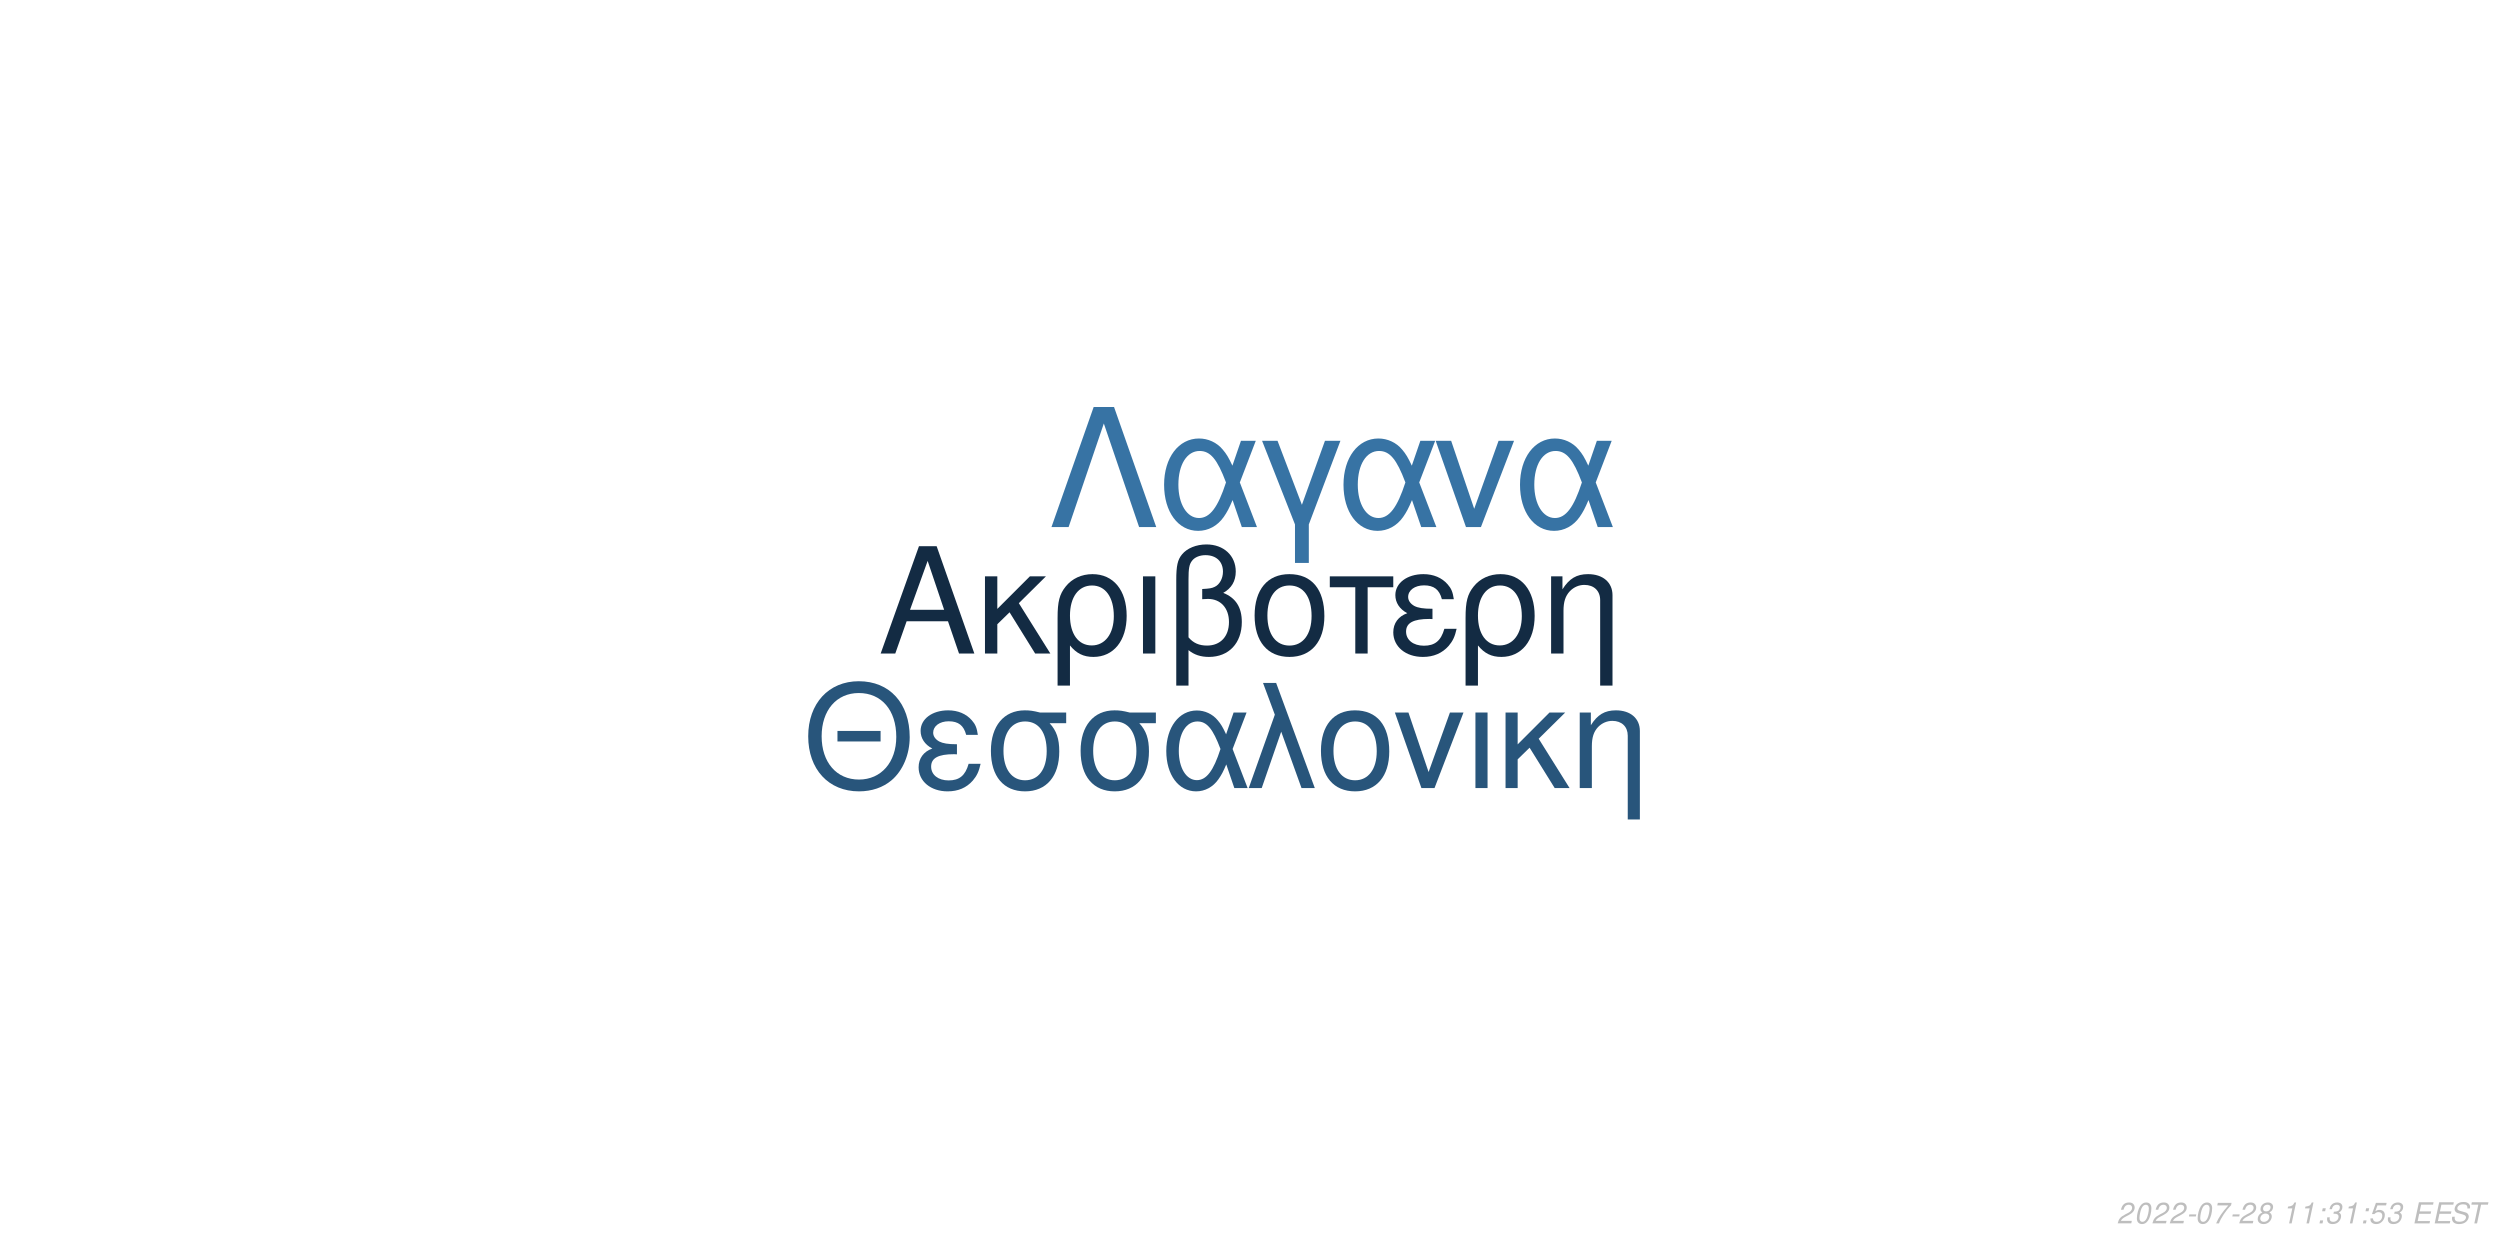
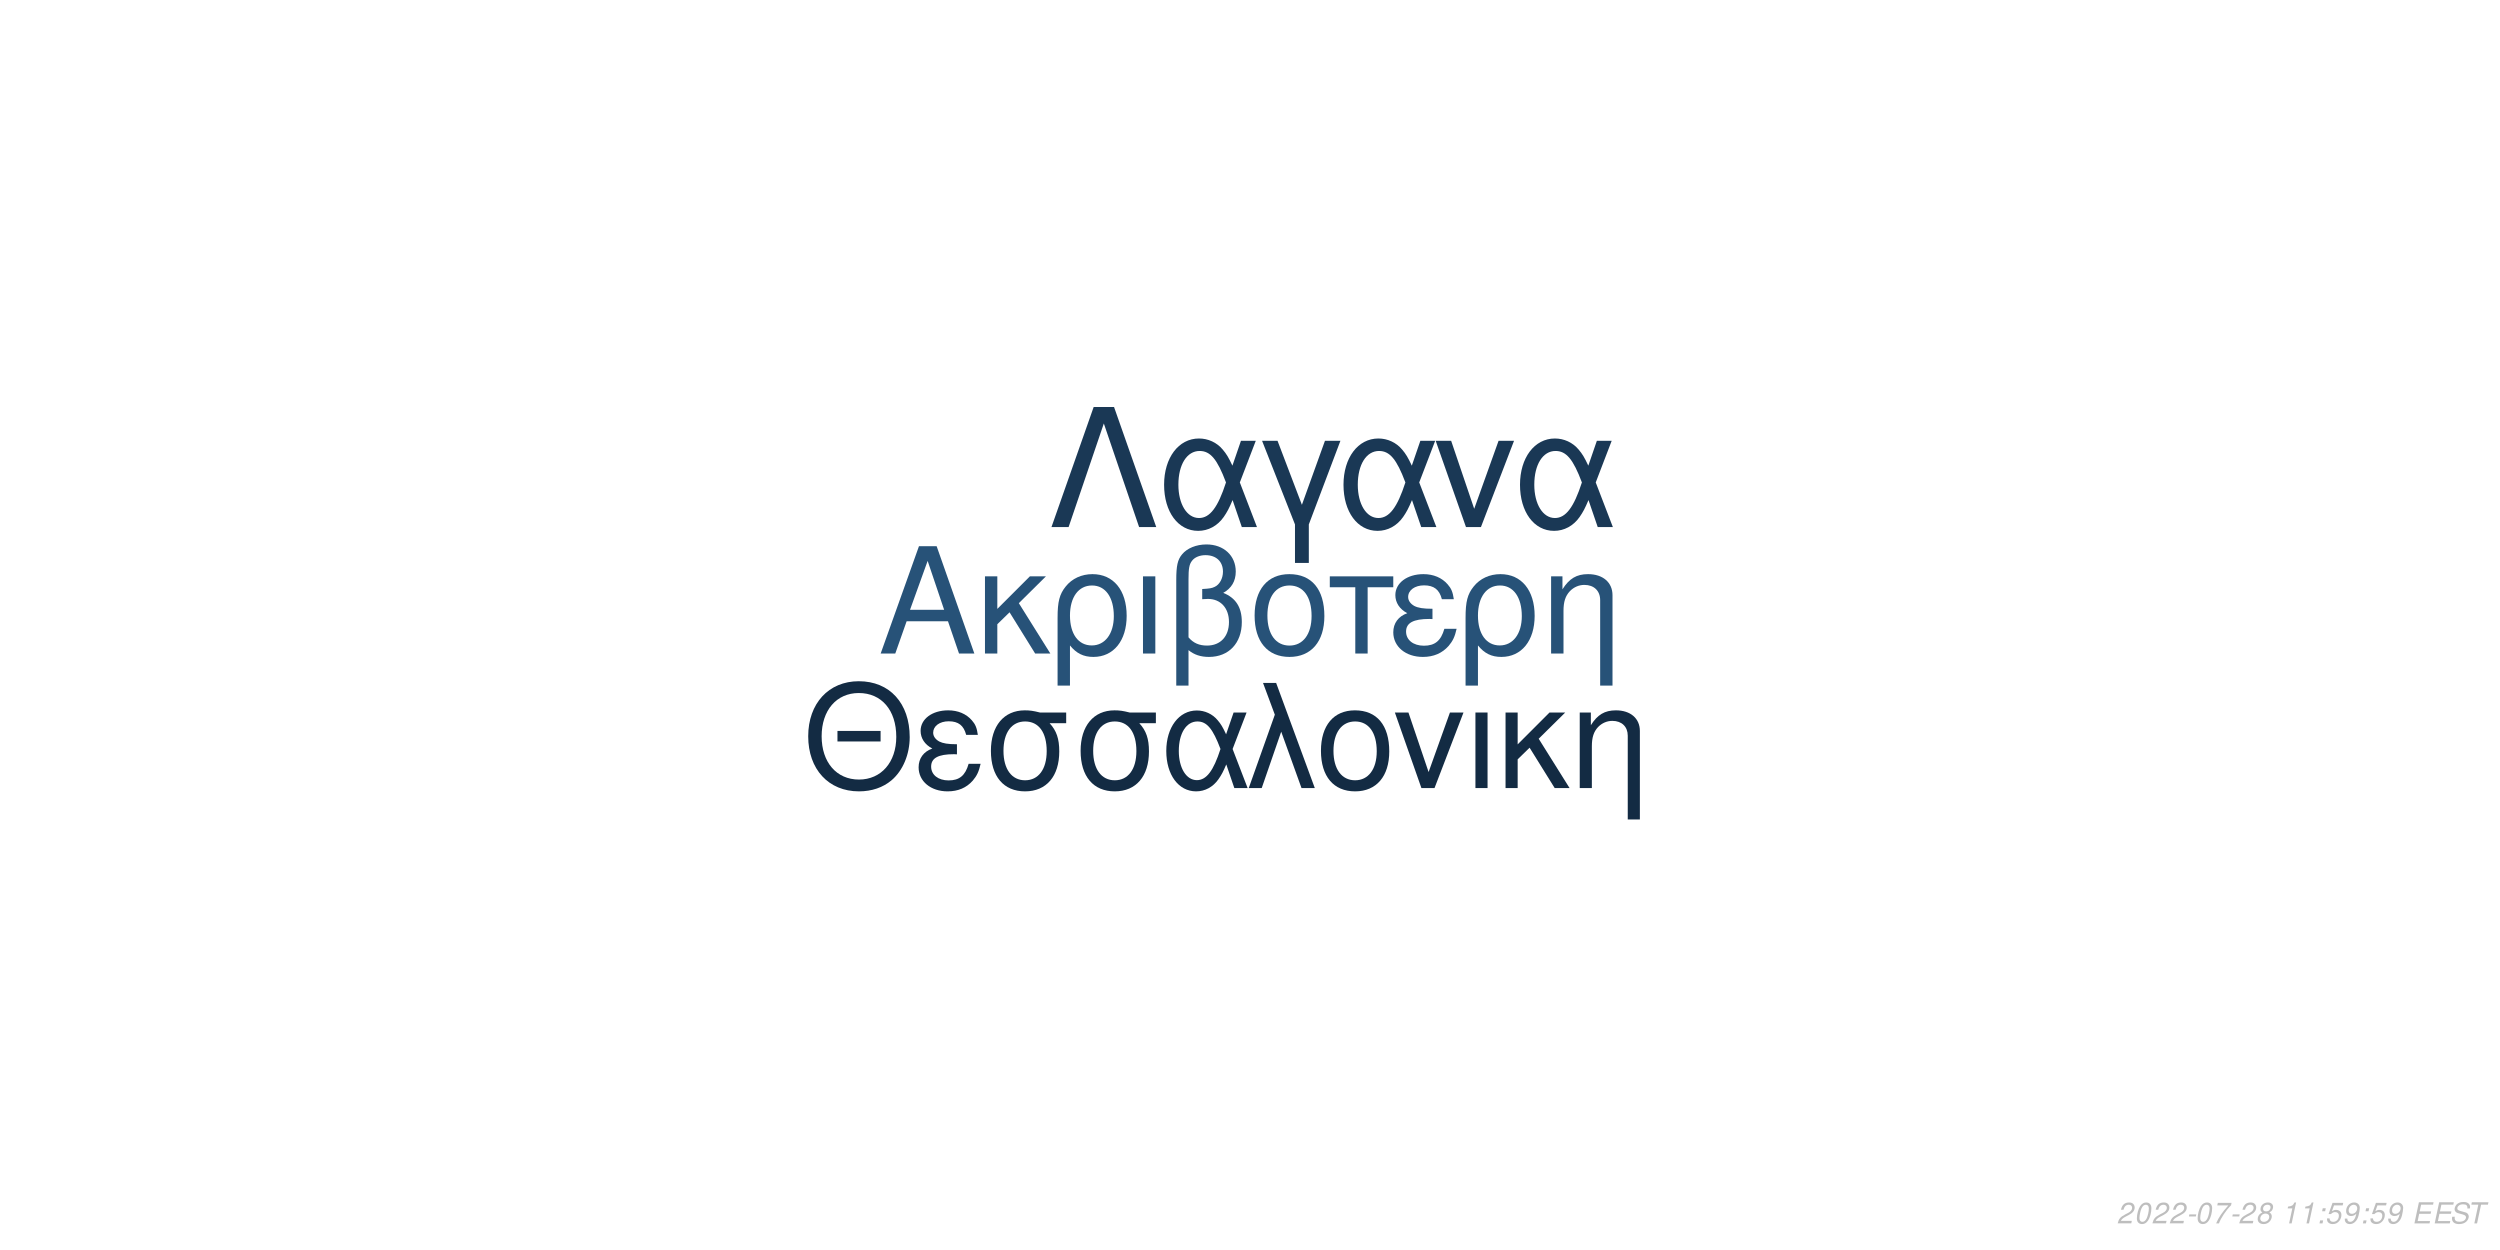
<svg xmlns="http://www.w3.org/2000/svg" xmlns:xlink="http://www.w3.org/1999/xlink" width="864pt" height="432pt" viewBox="0 0 864 432" version="1.1">
  <defs>
    <g>
      <symbol overflow="visible" id="glyph0-0">
        <path style="stroke:none;" d="" />
      </symbol>
      <symbol overflow="visible" id="glyph0-1">
        <path style="stroke:none;" d="M 24.125 -11.141 L 27.938 0 L 33.234 0 L 20.203 -37.094 L 14.094 -37.094 L 0.859 0 L 5.906 0 L 9.828 -11.141 Z M 22.797 -15.109 L 11 -15.109 L 17.094 -32.016 Z M 22.797 -15.109 " />
      </symbol>
      <symbol overflow="visible" id="glyph0-2">
        <path style="stroke:none;" d="M 7.172 -15.422 L 7.172 -26.672 L 2.906 -26.672 L 2.906 0 L 7.172 0 L 7.172 -10.125 L 11.406 -14.25 L 20.25 0 L 25.5 0 L 14.609 -17.406 L 23.969 -26.672 L 18.422 -26.672 Z M 7.172 -15.422 " />
      </symbol>
      <symbol overflow="visible" id="glyph0-3">
        <path style="stroke:none;" d="M 3 11.094 L 7.281 11.094 L 7.281 -2.797 C 9.516 -0.047 11.953 1.172 15.375 1.172 C 22.344 1.172 26.875 -4.422 26.875 -13.031 C 26.875 -21.891 22.297 -27.438 15.062 -27.438 C 11.297 -27.438 7.984 -25.906 5.797 -23.156 C 3.672 -20.516 3 -17.969 3 -12.359 Z M 14.906 -23.516 C 19.547 -23.516 22.438 -19.438 22.438 -12.922 C 22.438 -6.812 19.391 -2.797 14.812 -2.797 C 10.172 -2.797 7.281 -6.766 7.281 -13.125 C 7.281 -19.484 10.234 -23.516 14.906 -23.516 Z M 14.906 -23.516 " />
      </symbol>
      <symbol overflow="visible" id="glyph0-4">
        <path style="stroke:none;" d="M 3.516 0 L 7.781 0 L 7.781 -26.672 L 3.516 -26.672 Z M 3.516 0 " />
      </symbol>
      <symbol overflow="visible" id="glyph0-5">
        <path style="stroke:none;" d="M 4.016 11.094 L 8.25 11.094 L 8.25 -1.172 C 10.172 0.406 12.422 1.172 15.312 1.172 C 22.188 1.172 26.672 -3.609 26.672 -10.891 C 26.672 -15.984 24.578 -19.234 20.25 -20.969 C 23.109 -22.547 24.578 -25.031 24.578 -28.344 C 24.578 -33.844 20.406 -37.703 14.453 -37.703 C 10.938 -37.703 7.734 -36.391 6 -34.25 C 4.484 -32.422 4.016 -30.328 4.016 -25.391 Z M 8.25 -25.656 C 8.25 -29.359 8.5 -30.844 9.469 -32.062 C 10.375 -33.281 12.156 -34 14.094 -34 C 17.812 -34 20.156 -31.812 20.156 -28.297 C 20.156 -25.953 18.984 -23.812 17.297 -23.047 C 16.281 -22.547 15.469 -22.438 12.984 -22.297 L 12.984 -18.781 C 13.734 -18.828 14.344 -18.875 14.969 -18.875 C 19.344 -18.875 22.234 -15.719 22.234 -10.891 C 22.234 -5.906 19.281 -2.75 14.656 -2.75 C 11.953 -2.75 9.922 -3.609 8.25 -5.594 Z M 8.25 -25.656 " />
      </symbol>
      <symbol overflow="visible" id="glyph0-6">
        <path style="stroke:none;" d="M 14.094 -27.438 C 6.562 -27.438 2.094 -22.094 2.094 -13.125 C 2.094 -4.125 6.562 1.172 14.141 1.172 C 21.672 1.172 26.203 -4.172 26.203 -12.922 C 26.203 -22.188 21.828 -27.438 14.094 -27.438 Z M 14.141 -23.516 C 18.938 -23.516 21.781 -19.594 21.781 -12.984 C 21.781 -6.672 18.828 -2.75 14.141 -2.75 C 9.422 -2.75 6.516 -6.672 6.516 -13.125 C 6.516 -19.594 9.422 -23.516 14.141 -23.516 Z M 14.141 -23.516 " />
      </symbol>
      <symbol overflow="visible" id="glyph0-7">
        <path style="stroke:none;" d="M 7.891 0 L 12.156 0 L 12.156 -22.906 L 21.016 -22.906 L 21.016 -26.672 L -0.922 -26.672 L -0.922 -22.906 L 7.891 -22.906 Z M 7.891 0 " />
      </symbol>
      <symbol overflow="visible" id="glyph0-8">
        <path style="stroke:none;" d="M 14.562 -15.469 C 11.344 -15.469 9.562 -15.781 8.297 -16.438 C 6.922 -17.203 6.156 -18.328 6.156 -19.547 C 6.156 -21.891 8.453 -23.562 11.656 -23.562 C 15.062 -23.562 16.953 -22.094 17.812 -18.781 L 21.938 -18.781 C 21.578 -21.266 21.062 -22.5 19.797 -23.922 C 17.812 -26.203 14.906 -27.438 11.453 -27.438 C 5.797 -27.438 1.734 -24.375 1.734 -20.203 C 1.734 -17.609 3.156 -15.375 5.859 -13.938 C 2.797 -12.875 1.016 -10.484 1.016 -7.328 C 1.016 -2.391 5.297 1.172 11.25 1.172 C 14.969 1.172 17.906 -0.109 20.156 -2.641 C 21.578 -4.328 22.297 -5.797 22.906 -8.547 L 18.672 -8.547 C 17.5 -4.422 15.422 -2.703 11.609 -2.703 C 7.938 -2.703 5.438 -4.688 5.438 -7.578 C 5.438 -10.578 7.938 -11.953 13.484 -11.953 C 13.641 -11.953 14.094 -11.953 14.562 -11.906 Z M 14.562 -15.469 " />
      </symbol>
      <symbol overflow="visible" id="glyph0-9">
        <path style="stroke:none;" d="M 3.562 -26.672 L 3.562 0 L 7.844 0 L 7.844 -14.703 C 7.844 -17.906 8.5 -19.891 10.031 -21.531 C 11.406 -22.953 13.188 -23.719 15.062 -23.719 C 18.375 -23.719 20.516 -21.672 20.516 -18.469 L 20.516 11.094 L 24.781 11.094 L 24.781 -20.156 C 24.781 -24.578 21.469 -27.438 16.328 -27.438 C 12.359 -27.438 9.828 -25.906 7.484 -22.188 L 7.484 -26.672 Z M 3.562 -26.672 " />
      </symbol>
      <symbol overflow="visible" id="glyph1-0">
        <path style="stroke:none;" d="" />
      </symbol>
      <symbol overflow="visible" id="glyph1-1">
        <path style="stroke:none;" d="M 26.859 -19.734 L 11.953 -19.734 L 11.953 -16.094 L 26.859 -16.094 Z M 19.328 -36.922 C 8.922 -36.922 1.844 -29.25 1.844 -17.891 C 1.844 -6.484 8.875 1.141 19.391 1.141 C 23.812 1.141 27.703 -0.203 30.641 -2.688 C 34.578 -6.031 36.922 -11.656 36.922 -17.594 C 36.922 -29.297 30 -36.922 19.328 -36.922 Z M 19.328 -32.844 C 27.203 -32.844 32.281 -26.906 32.281 -17.688 C 32.281 -8.922 27.062 -2.938 19.391 -2.938 C 11.609 -2.938 6.484 -8.922 6.484 -17.891 C 6.484 -26.859 11.609 -32.844 19.328 -32.844 Z M 19.328 -32.844 " />
      </symbol>
      <symbol overflow="visible" id="glyph1-2">
        <path style="stroke:none;" d="M 14.25 -15.141 C 11.109 -15.141 9.375 -15.453 8.125 -16.094 C 6.781 -16.844 6.031 -17.938 6.031 -19.141 C 6.031 -21.422 8.266 -23.078 11.406 -23.078 C 14.75 -23.078 16.594 -21.625 17.438 -18.391 L 21.469 -18.391 C 21.125 -20.828 20.625 -22.031 19.391 -23.422 C 17.438 -25.656 14.594 -26.859 11.219 -26.859 C 5.688 -26.859 1.688 -23.875 1.688 -19.781 C 1.688 -17.234 3.094 -15.047 5.734 -13.656 C 2.734 -12.609 1 -10.266 1 -7.172 C 1 -2.344 5.188 1.141 11.016 1.141 C 14.656 1.141 17.547 -0.094 19.734 -2.594 C 21.125 -4.234 21.828 -5.688 22.422 -8.375 L 18.281 -8.375 C 17.141 -4.328 15.094 -2.641 11.359 -2.641 C 7.766 -2.641 5.328 -4.578 5.328 -7.422 C 5.328 -10.359 7.766 -11.703 13.203 -11.703 C 13.359 -11.703 13.797 -11.703 14.25 -11.656 Z M 14.25 -15.141 " />
      </symbol>
      <symbol overflow="visible" id="glyph1-3">
        <path style="stroke:none;" d="M 29 -26.109 L 19.938 -26.109 C 17.594 -26.703 16.438 -26.859 14.703 -26.859 C 7.469 -26.859 2.984 -21.469 2.984 -12.859 C 2.984 -4.031 7.375 1.141 14.797 1.141 C 22.172 1.141 26.609 -4.078 26.609 -12.656 C 26.609 -17.047 25.656 -19.828 23.266 -22.422 L 29 -22.422 Z M 14.797 -23.016 C 19.531 -23.016 22.266 -19.234 22.266 -12.75 C 22.266 -6.531 19.438 -2.688 14.797 -2.688 C 10.172 -2.688 7.328 -6.531 7.328 -12.859 C 7.328 -19.188 10.172 -23.016 14.797 -23.016 Z M 14.797 -23.016 " />
      </symbol>
      <symbol overflow="visible" id="glyph1-4">
        <path style="stroke:none;" d="M 29.344 -26.109 L 24.859 -26.109 L 22.266 -18.578 C 21.125 -21.031 20.484 -22.125 19.328 -23.469 C 17.547 -25.609 14.906 -26.812 12.156 -26.812 C 5.984 -26.812 1.594 -20.984 1.594 -12.812 C 1.594 -4.578 5.828 1.141 11.906 1.141 C 14.953 1.141 17.734 -0.344 19.625 -3.047 C 20.672 -4.531 21.281 -5.688 22.328 -8.172 L 25.109 0 L 29.703 0 L 24.516 -13.5 Z M 20.328 -13.5 C 17.891 -5.922 15.453 -2.734 12.156 -2.734 C 8.516 -2.734 5.922 -6.922 5.922 -12.812 C 5.922 -18.938 8.516 -23.016 12.359 -23.016 C 15.594 -23.016 17.688 -20.531 20.328 -13.5 Z M 20.328 -13.5 " />
      </symbol>
      <symbol overflow="visible" id="glyph1-5">
        <path style="stroke:none;" d="M 1.094 0 L 5.578 0 L 12.312 -19.484 L 19.328 0 L 23.922 0 L 10.562 -36.328 L 6.031 -36.328 L 10.109 -25.359 Z M 1.094 0 " />
      </symbol>
      <symbol overflow="visible" id="glyph1-6">
        <path style="stroke:none;" d="M 13.797 -26.859 C 6.422 -26.859 2.047 -21.625 2.047 -12.859 C 2.047 -4.031 6.422 1.141 13.859 1.141 C 21.234 1.141 25.656 -4.078 25.656 -12.656 C 25.656 -21.719 21.375 -26.859 13.797 -26.859 Z M 13.859 -23.016 C 18.531 -23.016 21.328 -19.188 21.328 -12.703 C 21.328 -6.531 18.438 -2.688 13.859 -2.688 C 9.219 -2.688 6.375 -6.531 6.375 -12.859 C 6.375 -19.188 9.219 -23.016 13.859 -23.016 Z M 13.859 -23.016 " />
      </symbol>
      <symbol overflow="visible" id="glyph1-7">
        <path style="stroke:none;" d="M 14.297 0 L 24.312 -26.109 L 19.625 -26.109 L 12.25 -5.531 L 5.281 -26.109 L 0.594 -26.109 L 9.766 0 Z M 14.297 0 " />
      </symbol>
      <symbol overflow="visible" id="glyph1-8">
        <path style="stroke:none;" d="M 3.438 0 L 7.625 0 L 7.625 -26.109 L 3.438 -26.109 Z M 3.438 0 " />
      </symbol>
      <symbol overflow="visible" id="glyph1-9">
        <path style="stroke:none;" d="M 7.031 -15.094 L 7.031 -26.109 L 2.844 -26.109 L 2.844 0 L 7.031 0 L 7.031 -9.922 L 11.156 -13.953 L 19.828 0 L 24.969 0 L 14.297 -17.047 L 23.469 -26.109 L 18.031 -26.109 Z M 7.031 -15.094 " />
      </symbol>
      <symbol overflow="visible" id="glyph1-10">
        <path style="stroke:none;" d="M 3.484 -26.109 L 3.484 0 L 7.672 0 L 7.672 -14.406 C 7.672 -17.547 8.328 -19.484 9.812 -21.078 C 11.156 -22.469 12.906 -23.219 14.75 -23.219 C 17.984 -23.219 20.078 -21.234 20.078 -18.094 L 20.078 10.859 L 24.266 10.859 L 24.266 -19.734 C 24.266 -24.062 21.031 -26.859 16 -26.859 C 12.109 -26.859 9.609 -25.359 7.328 -21.719 L 7.328 -26.109 Z M 3.484 -26.109 " />
      </symbol>
      <symbol overflow="visible" id="glyph2-0">
        <path style="stroke:none;" d="" />
      </symbol>
      <symbol overflow="visible" id="glyph2-1">
        <path style="stroke:none;" d="M 22.531 -41.484 L 15.484 -41.484 L 0.906 0 L 6.828 0 L 19 -35.797 L 31.188 0 L 37.109 0 Z M 22.531 -41.484 " />
      </symbol>
      <symbol overflow="visible" id="glyph2-2">
        <path style="stroke:none;" d="M 33.516 -29.812 L 28.391 -29.812 L 25.438 -21.219 C 24.125 -24.016 23.391 -25.266 22.078 -26.797 C 20.031 -29.25 17.016 -30.609 13.891 -30.609 C 6.828 -30.609 1.828 -23.953 1.828 -14.625 C 1.828 -5.234 6.656 1.312 13.594 1.312 C 17.078 1.312 20.266 -0.391 22.422 -3.469 C 23.609 -5.172 24.297 -6.484 25.5 -9.328 L 28.688 0 L 33.922 0 L 28 -15.422 Z M 23.219 -15.422 C 20.422 -6.766 17.641 -3.125 13.891 -3.125 C 9.734 -3.125 6.766 -7.906 6.766 -14.625 C 6.766 -21.625 9.734 -26.297 14.109 -26.297 C 17.812 -26.297 20.203 -23.453 23.219 -15.422 Z M 23.219 -15.422 " />
      </symbol>
      <symbol overflow="visible" id="glyph2-3">
        <path style="stroke:none;" d="M 12.062 12.406 L 16.844 12.406 L 16.844 -0.906 L 27.766 -29.812 L 22.422 -29.812 L 14.453 -7.688 L 6.031 -29.812 L 0.688 -29.812 L 12.062 -0.906 Z M 12.062 12.406 " />
      </symbol>
      <symbol overflow="visible" id="glyph2-4">
        <path style="stroke:none;" d="M 16.328 0 L 27.766 -29.812 L 22.422 -29.812 L 14 -6.312 L 6.031 -29.812 L 0.688 -29.812 L 11.156 0 Z M 16.328 0 " />
      </symbol>
      <symbol overflow="visible" id="glyph3-0">
        <path style="stroke:none;" d="" />
      </symbol>
      <symbol overflow="visible" id="glyph3-1">
        <path style="stroke:none;" d="M 5.234 -0.875 L 1.469 -0.875 C 1.641 -1.375 2.203 -1.891 3.109 -2.344 L 4.234 -2.938 C 5.562 -3.625 6.219 -4.469 6.219 -5.484 C 6.219 -5.938 6.062 -6.359 5.797 -6.656 C 5.469 -7.047 4.984 -7.234 4.312 -7.234 C 2.766 -7.234 1.891 -6.453 1.484 -4.734 L 2.375 -4.734 C 2.484 -5.188 2.609 -5.484 2.797 -5.75 C 3.094 -6.203 3.609 -6.453 4.188 -6.453 C 4.891 -6.453 5.344 -6.031 5.344 -5.375 C 5.344 -4.703 4.859 -4.094 4.016 -3.656 L 2.984 -3.125 C 1.234 -2.188 0.797 -1.656 0.344 -0.016 L 5.047 -0.016 Z M 5.234 -0.875 " />
      </symbol>
      <symbol overflow="visible" id="glyph3-2">
        <path style="stroke:none;" d="M 4.203 -7.234 C 3.375 -7.234 2.688 -6.812 2.125 -5.984 C 1.484 -5.047 0.984 -3.188 0.984 -1.734 C 0.984 -1.109 1.172 -0.562 1.484 -0.266 C 1.797 0.047 2.281 0.234 2.766 0.234 C 3.625 0.234 4.281 -0.156 4.859 -1.016 C 5.516 -1.953 6 -3.797 6 -5.266 C 6 -6.5 5.328 -7.234 4.203 -7.234 Z M 4.094 -6.453 C 4.734 -6.453 5.125 -5.984 5.125 -5.156 C 5.125 -4.203 4.781 -2.625 4.406 -1.812 C 3.984 -0.938 3.516 -0.547 2.875 -0.547 C 2.25 -0.547 1.875 -1.031 1.875 -1.828 C 1.875 -2.797 2.203 -4.344 2.594 -5.203 C 2.984 -6.047 3.453 -6.453 4.094 -6.453 Z M 4.094 -6.453 " />
      </symbol>
      <symbol overflow="visible" id="glyph3-3">
        <path style="stroke:none;" d="M 3.516 -3.125 L 1.125 -3.125 L 0.969 -2.406 L 3.359 -2.406 Z M 3.516 -3.125 " />
      </symbol>
      <symbol overflow="visible" id="glyph3-4">
        <path style="stroke:none;" d="M 6.703 -7.094 L 1.953 -7.094 L 1.766 -6.219 L 5.594 -6.219 C 3.344 -3.688 2.266 -2.109 1.375 0 L 2.344 0 C 3.031 -1.906 4.828 -4.594 6.547 -6.281 Z M 6.703 -7.094 " />
      </symbol>
      <symbol overflow="visible" id="glyph3-5">
        <path style="stroke:none;" d="M 4.766 -3.797 C 5.078 -3.969 5.234 -4.078 5.438 -4.234 C 5.812 -4.594 6.062 -5.172 6.062 -5.734 C 6.062 -6.625 5.344 -7.234 4.266 -7.234 C 2.812 -7.234 1.703 -6.219 1.703 -4.875 C 1.703 -4.406 1.875 -4.125 2.359 -3.812 C 1.297 -3.312 0.75 -2.516 0.75 -1.469 C 0.75 -0.438 1.547 0.234 2.812 0.234 C 3.656 0.234 4.359 -0.094 4.938 -0.734 C 5.359 -1.234 5.609 -1.859 5.609 -2.438 C 5.609 -3.047 5.312 -3.516 4.766 -3.797 Z M 4.109 -6.453 C 4.797 -6.453 5.188 -6.125 5.188 -5.578 C 5.188 -5.266 5.062 -4.922 4.859 -4.672 C 4.562 -4.312 4.188 -4.156 3.656 -4.156 C 2.984 -4.156 2.594 -4.453 2.594 -4.984 C 2.594 -5.859 3.203 -6.453 4.109 -6.453 Z M 3.453 -3.406 C 4.234 -3.406 4.734 -2.984 4.734 -2.312 C 4.734 -1.312 3.922 -0.547 2.875 -0.547 C 2.125 -0.547 1.625 -0.969 1.625 -1.625 C 1.625 -2.609 2.438 -3.406 3.453 -3.406 Z M 3.453 -3.406 " />
      </symbol>
      <symbol overflow="visible" id="glyph3-6">
        <path style="stroke:none;" d="" />
      </symbol>
      <symbol overflow="visible" id="glyph3-7">
        <path style="stroke:none;" d="M 3.703 -5.188 L 2.594 0 L 3.469 0 L 5.016 -7.234 L 4.438 -7.234 C 3.906 -6.156 3.688 -6.016 2.234 -5.812 L 2.109 -5.188 Z M 3.703 -5.188 " />
      </symbol>
      <symbol overflow="visible" id="glyph3-8">
        <path style="stroke:none;" d="M 2.359 -1.031 L 1.312 -1.031 L 1.094 0 L 2.141 0 Z M 3.266 -5.234 L 2.219 -5.234 L 2 -4.203 L 3.047 -4.203 Z M 3.266 -5.234 " />
      </symbol>
      <symbol overflow="visible" id="glyph3-9">
-         <path style="stroke:none;" d="M 2.922 -3.312 C 3.125 -3.344 3.234 -3.344 3.375 -3.344 C 4.203 -3.344 4.688 -3 4.688 -2.406 C 4.688 -1.312 3.906 -0.547 2.781 -0.547 C 2.047 -0.547 1.594 -0.938 1.594 -1.562 C 1.594 -1.719 1.609 -1.844 1.656 -2.094 L 0.766 -2.094 C 0.734 -1.797 0.719 -1.641 0.719 -1.469 C 0.719 -0.375 1.406 0.234 2.641 0.234 C 3.547 0.234 4.297 -0.078 4.812 -0.656 C 5.266 -1.156 5.562 -1.875 5.562 -2.547 C 5.562 -3.125 5.344 -3.453 4.797 -3.734 C 5.641 -4.234 6.016 -4.844 6.016 -5.734 C 6.016 -6.656 5.312 -7.234 4.203 -7.234 C 3.375 -7.234 2.672 -6.938 2.188 -6.375 C 1.891 -6.031 1.703 -5.641 1.516 -4.906 L 2.391 -4.906 C 2.5 -5.359 2.594 -5.594 2.734 -5.812 C 3.047 -6.234 3.516 -6.453 4.078 -6.453 C 4.734 -6.453 5.141 -6.125 5.141 -5.578 C 5.141 -5.188 5.016 -4.797 4.797 -4.547 C 4.516 -4.234 4 -4.062 3.266 -4.062 L 3.078 -4.062 Z M 2.922 -3.312 " />
+         <path style="stroke:none;" d="M 6.297 -7.094 L 2.594 -7.094 L 1.234 -3.234 L 2.047 -3.234 C 2.656 -3.766 2.938 -3.906 3.531 -3.906 C 4.328 -3.906 4.797 -3.453 4.797 -2.688 C 4.797 -1.438 3.969 -0.547 2.828 -0.547 C 2.031 -0.547 1.609 -0.938 1.578 -1.734 L 0.703 -1.734 L 0.703 -1.516 C 0.703 -0.938 0.844 -0.547 1.188 -0.266 C 1.562 0.062 2.078 0.234 2.703 0.234 C 3.656 0.234 4.391 -0.156 4.984 -0.922 C 5.422 -1.5 5.672 -2.234 5.672 -2.953 C 5.672 -4 4.938 -4.672 3.812 -4.672 C 3.328 -4.672 2.906 -4.547 2.406 -4.234 L 3.109 -6.219 L 6.109 -6.219 Z M 6.297 -7.094 " />
      </symbol>
      <symbol overflow="visible" id="glyph3-10">
-         <path style="stroke:none;" d="M 6.297 -7.094 L 2.594 -7.094 L 1.234 -3.234 L 2.047 -3.234 C 2.656 -3.766 2.938 -3.906 3.531 -3.906 C 4.328 -3.906 4.797 -3.453 4.797 -2.688 C 4.797 -1.438 3.969 -0.547 2.828 -0.547 C 2.031 -0.547 1.609 -0.938 1.578 -1.734 L 0.703 -1.734 L 0.703 -1.516 C 0.703 -0.938 0.844 -0.547 1.188 -0.266 C 1.562 0.062 2.078 0.234 2.703 0.234 C 3.656 0.234 4.391 -0.156 4.984 -0.922 C 5.422 -1.5 5.672 -2.234 5.672 -2.953 C 5.672 -4 4.938 -4.672 3.812 -4.672 C 3.328 -4.672 2.906 -4.547 2.406 -4.234 L 3.109 -6.219 L 6.109 -6.219 Z M 6.297 -7.094 " />
+         <path style="stroke:none;" d="M 0.844 -1.656 C 0.844 -1.547 0.844 -1.438 0.844 -1.375 C 0.844 -0.406 1.531 0.234 2.578 0.234 C 3.203 0.234 3.766 0.016 4.297 -0.438 C 4.938 -1 5.312 -1.656 5.594 -2.719 C 5.844 -3.672 6.016 -4.766 6.016 -5.375 C 6.016 -5.844 5.844 -6.328 5.547 -6.656 C 5.203 -7.031 4.703 -7.234 4.062 -7.234 C 2.516 -7.234 1.297 -5.938 1.297 -4.266 C 1.297 -3.203 1.984 -2.547 3.047 -2.547 C 3.484 -2.547 3.953 -2.672 4.281 -2.891 C 4.406 -2.984 4.547 -3.078 4.828 -3.344 C 4.438 -1.484 3.703 -0.547 2.703 -0.547 C 2.109 -0.547 1.719 -0.938 1.719 -1.547 L 1.719 -1.656 Z M 3.953 -6.453 C 4.625 -6.453 5.141 -5.953 5.141 -5.281 C 5.141 -4.188 4.312 -3.312 3.297 -3.312 C 2.594 -3.312 2.172 -3.734 2.172 -4.453 C 2.172 -5.562 2.984 -6.453 3.953 -6.453 Z M 3.953 -6.453 " />
      </symbol>
      <symbol overflow="visible" id="glyph3-11">
        <path style="stroke:none;" d="M 2.547 -3.312 L 6.5 -3.312 L 6.688 -4.141 L 2.719 -4.141 L 3.219 -6.469 L 7.344 -6.469 L 7.516 -7.297 L 2.453 -7.297 L 0.906 0 L 6.125 0 L 6.297 -0.812 L 2.016 -0.812 Z M 2.547 -3.312 " />
      </symbol>
      <symbol overflow="visible" id="glyph3-12">
        <path style="stroke:none;" d="M 7.062 -5.156 C 7.125 -5.438 7.141 -5.562 7.141 -5.703 C 7.141 -6.156 6.938 -6.594 6.594 -6.891 C 6.188 -7.25 5.656 -7.406 4.875 -7.406 C 3.844 -7.406 3.047 -7.125 2.5 -6.562 C 2.094 -6.141 1.781 -5.438 1.781 -4.922 C 1.781 -4.297 2.219 -3.766 2.891 -3.562 L 4.594 -3.094 C 5.406 -2.859 5.734 -2.578 5.734 -2.094 C 5.734 -1.781 5.547 -1.406 5.266 -1.141 C 4.844 -0.766 4.266 -0.578 3.453 -0.578 C 2.328 -0.578 1.812 -0.984 1.812 -1.906 C 1.812 -2.047 1.812 -2.125 1.844 -2.312 L 0.984 -2.312 C 0.906 -2.062 0.891 -1.906 0.891 -1.688 C 0.891 -0.484 1.797 0.234 3.297 0.234 C 4.359 0.234 5.234 -0.062 5.812 -0.609 C 6.344 -1.078 6.688 -1.797 6.688 -2.375 C 6.688 -2.641 6.609 -2.906 6.453 -3.156 C 6.234 -3.5 5.938 -3.703 5.469 -3.828 L 3.75 -4.312 C 2.984 -4.547 2.734 -4.734 2.734 -5.188 C 2.734 -5.547 2.875 -5.844 3.188 -6.109 C 3.547 -6.438 4.031 -6.594 4.703 -6.594 C 5.266 -6.594 5.688 -6.484 5.906 -6.297 C 6.094 -6.125 6.219 -5.797 6.219 -5.516 C 6.219 -5.422 6.203 -5.344 6.188 -5.156 Z M 7.062 -5.156 " />
      </symbol>
      <symbol overflow="visible" id="glyph3-13">
        <path style="stroke:none;" d="M 4.938 -6.469 L 7.312 -6.469 L 7.484 -7.297 L 1.75 -7.297 L 1.578 -6.469 L 3.984 -6.469 L 2.609 0 L 3.547 0 Z M 4.938 -6.469 " />
      </symbol>
    </g>
  </defs>
  <g id="surface1">
    <rect x="0" y="0" width="864" height="432" style="fill:rgb(100%,100%,100%);fill-opacity:1;stroke:none;" />
-     <g style="fill:rgb(7.451%,16.863%,26.275%);fill-opacity:1;">
+     <g style="fill:rgb(15.294%,32.157%,47.059%);fill-opacity:1;">
      <use xlink:href="#glyph0-1" x="303.5" y="225.861" />
      <use xlink:href="#glyph0-2" x="337.5" y="225.861" />
      <use xlink:href="#glyph0-3" x="362.5" y="225.861" />
      <use xlink:href="#glyph0-4" x="391.5" y="225.861" />
      <use xlink:href="#glyph0-5" x="402.5" y="225.861" />
      <use xlink:href="#glyph0-6" x="431.5" y="225.861" />
      <use xlink:href="#glyph0-7" x="460.5" y="225.861" />
      <use xlink:href="#glyph0-8" x="480.5" y="225.861" />
      <use xlink:href="#glyph0-3" x="503.5" y="225.861" />
      <use xlink:href="#glyph0-9" x="532.5" y="225.861" />
    </g>
-     <g style="fill:rgb(15.686%,33.333%,48.235%);fill-opacity:1;">
+     <g style="fill:rgb(7.451%,16.863%,26.275%);fill-opacity:1;">
      <use xlink:href="#glyph1-1" x="277.473" y="272.354" />
      <use xlink:href="#glyph1-2" x="316.473" y="272.354" />
      <use xlink:href="#glyph1-3" x="339.473" y="272.354" />
      <use xlink:href="#glyph1-3" x="370.473" y="272.354" />
      <use xlink:href="#glyph1-4" x="401.473" y="272.354" />
      <use xlink:href="#glyph1-5" x="430.473" y="272.354" />
      <use xlink:href="#glyph1-6" x="454.473" y="272.354" />
      <use xlink:href="#glyph1-7" x="481.473" y="272.354" />
      <use xlink:href="#glyph1-8" x="506.473" y="272.354" />
      <use xlink:href="#glyph1-9" x="517.473" y="272.354" />
      <use xlink:href="#glyph1-10" x="542.473" y="272.354" />
    </g>
-     <g style="fill:rgb(21.569%,45.098%,64.314%);fill-opacity:1;">
+     <g style="fill:rgb(10.196%,21.961%,33.333%);fill-opacity:1;">
      <use xlink:href="#glyph2-1" x="362.484" y="182.152" />
      <use xlink:href="#glyph2-2" x="400.484" y="182.152" />
      <use xlink:href="#glyph2-3" x="435.484" y="182.152" />
      <use xlink:href="#glyph2-2" x="462.484" y="182.152" />
      <use xlink:href="#glyph2-4" x="495.484" y="182.152" />
      <use xlink:href="#glyph2-2" x="523.484" y="182.152" />
    </g>
    <g style="fill:rgb(74.51%,74.51%,74.51%);fill-opacity:1;">
      <use xlink:href="#glyph3-1" x="731.52" y="422.81" />
      <use xlink:href="#glyph3-2" x="737.52" y="422.81" />
      <use xlink:href="#glyph3-1" x="743.52" y="422.81" />
      <use xlink:href="#glyph3-1" x="749.52" y="422.81" />
      <use xlink:href="#glyph3-3" x="755.52" y="422.81" />
      <use xlink:href="#glyph3-2" x="758.52" y="422.81" />
      <use xlink:href="#glyph3-4" x="764.52" y="422.81" />
      <use xlink:href="#glyph3-3" x="770.52" y="422.81" />
      <use xlink:href="#glyph3-1" x="773.52" y="422.81" />
      <use xlink:href="#glyph3-5" x="779.52" y="422.81" />
      <use xlink:href="#glyph3-6" x="785.52" y="422.81" />
      <use xlink:href="#glyph3-7" x="788.52" y="422.81" />
      <use xlink:href="#glyph3-7" x="794.52" y="422.81" />
      <use xlink:href="#glyph3-8" x="800.52" y="422.81" />
      <use xlink:href="#glyph3-9" x="803.52" y="422.81" />
-       <use xlink:href="#glyph3-7" x="809.52" y="422.81" />
+       <use xlink:href="#glyph3-10" x="809.52" y="422.81" />
      <use xlink:href="#glyph3-8" x="815.52" y="422.81" />
-       <use xlink:href="#glyph3-10" x="818.52" y="422.81" />
-       <use xlink:href="#glyph3-9" x="824.52" y="422.81" />
+       <use xlink:href="#glyph3-9" x="818.52" y="422.81" />
+       <use xlink:href="#glyph3-10" x="824.52" y="422.81" />
      <use xlink:href="#glyph3-6" x="830.52" y="422.81" />
      <use xlink:href="#glyph3-11" x="833.52" y="422.81" />
      <use xlink:href="#glyph3-11" x="840.52" y="422.81" />
      <use xlink:href="#glyph3-12" x="846.52" y="422.81" />
      <use xlink:href="#glyph3-13" x="852.52" y="422.81" />
    </g>
  </g>
</svg>
